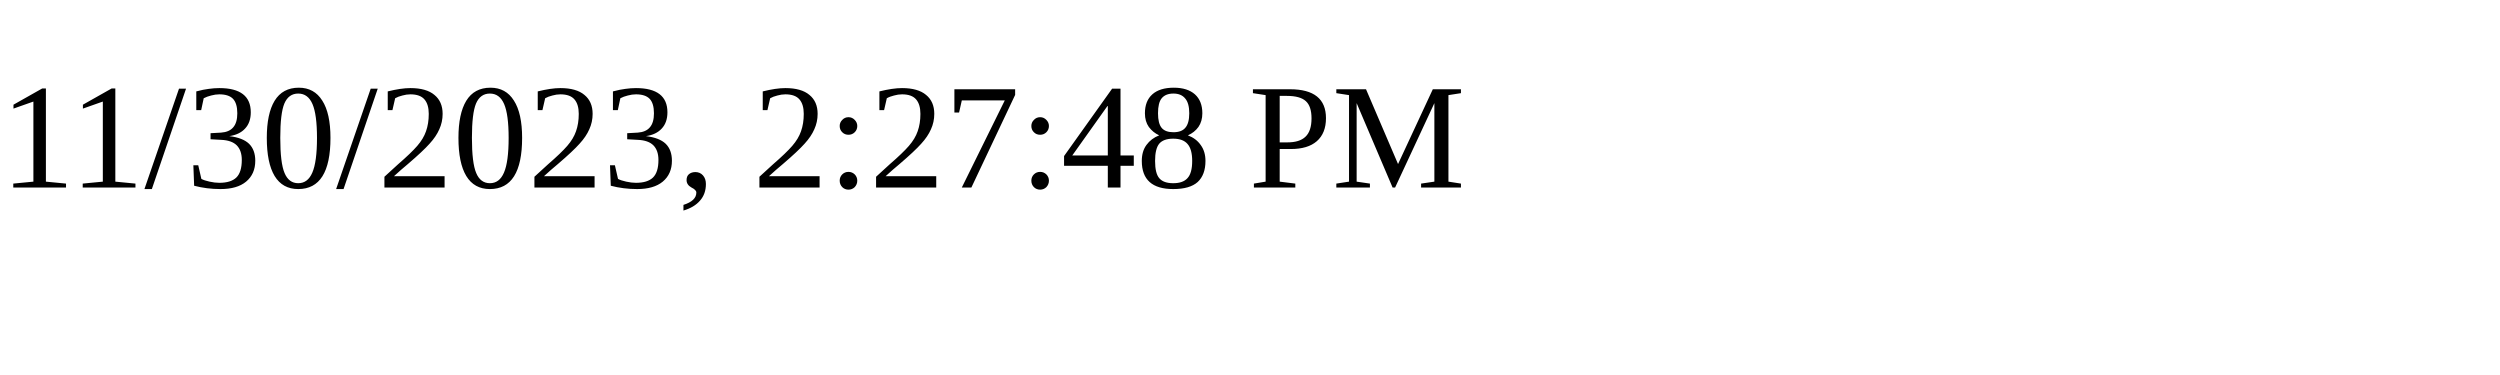
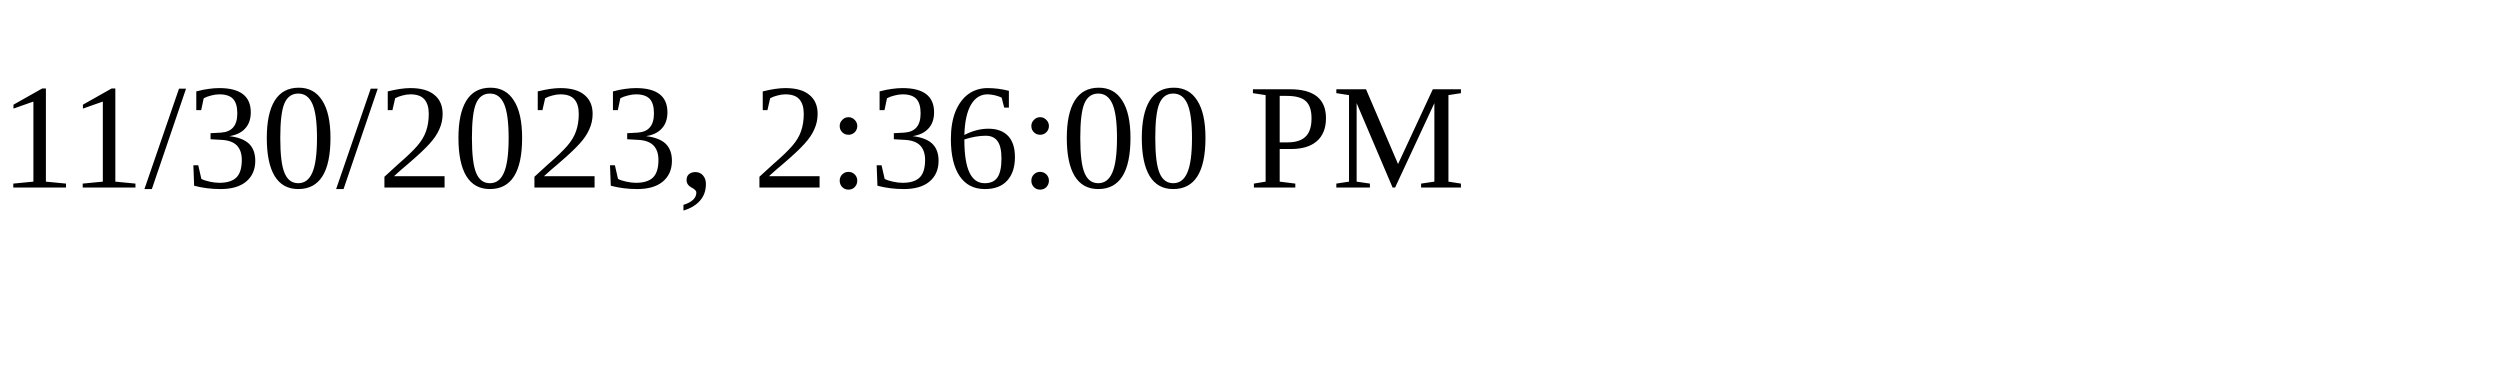
<svg xmlns="http://www.w3.org/2000/svg" height="30" width="200">
-   <text x="0" y="15">11/30/2023, 2:27:48 PM</text>
+   <text x="0" y="15">11/30/2023, 2:36:00 PM</text>
</svg>
